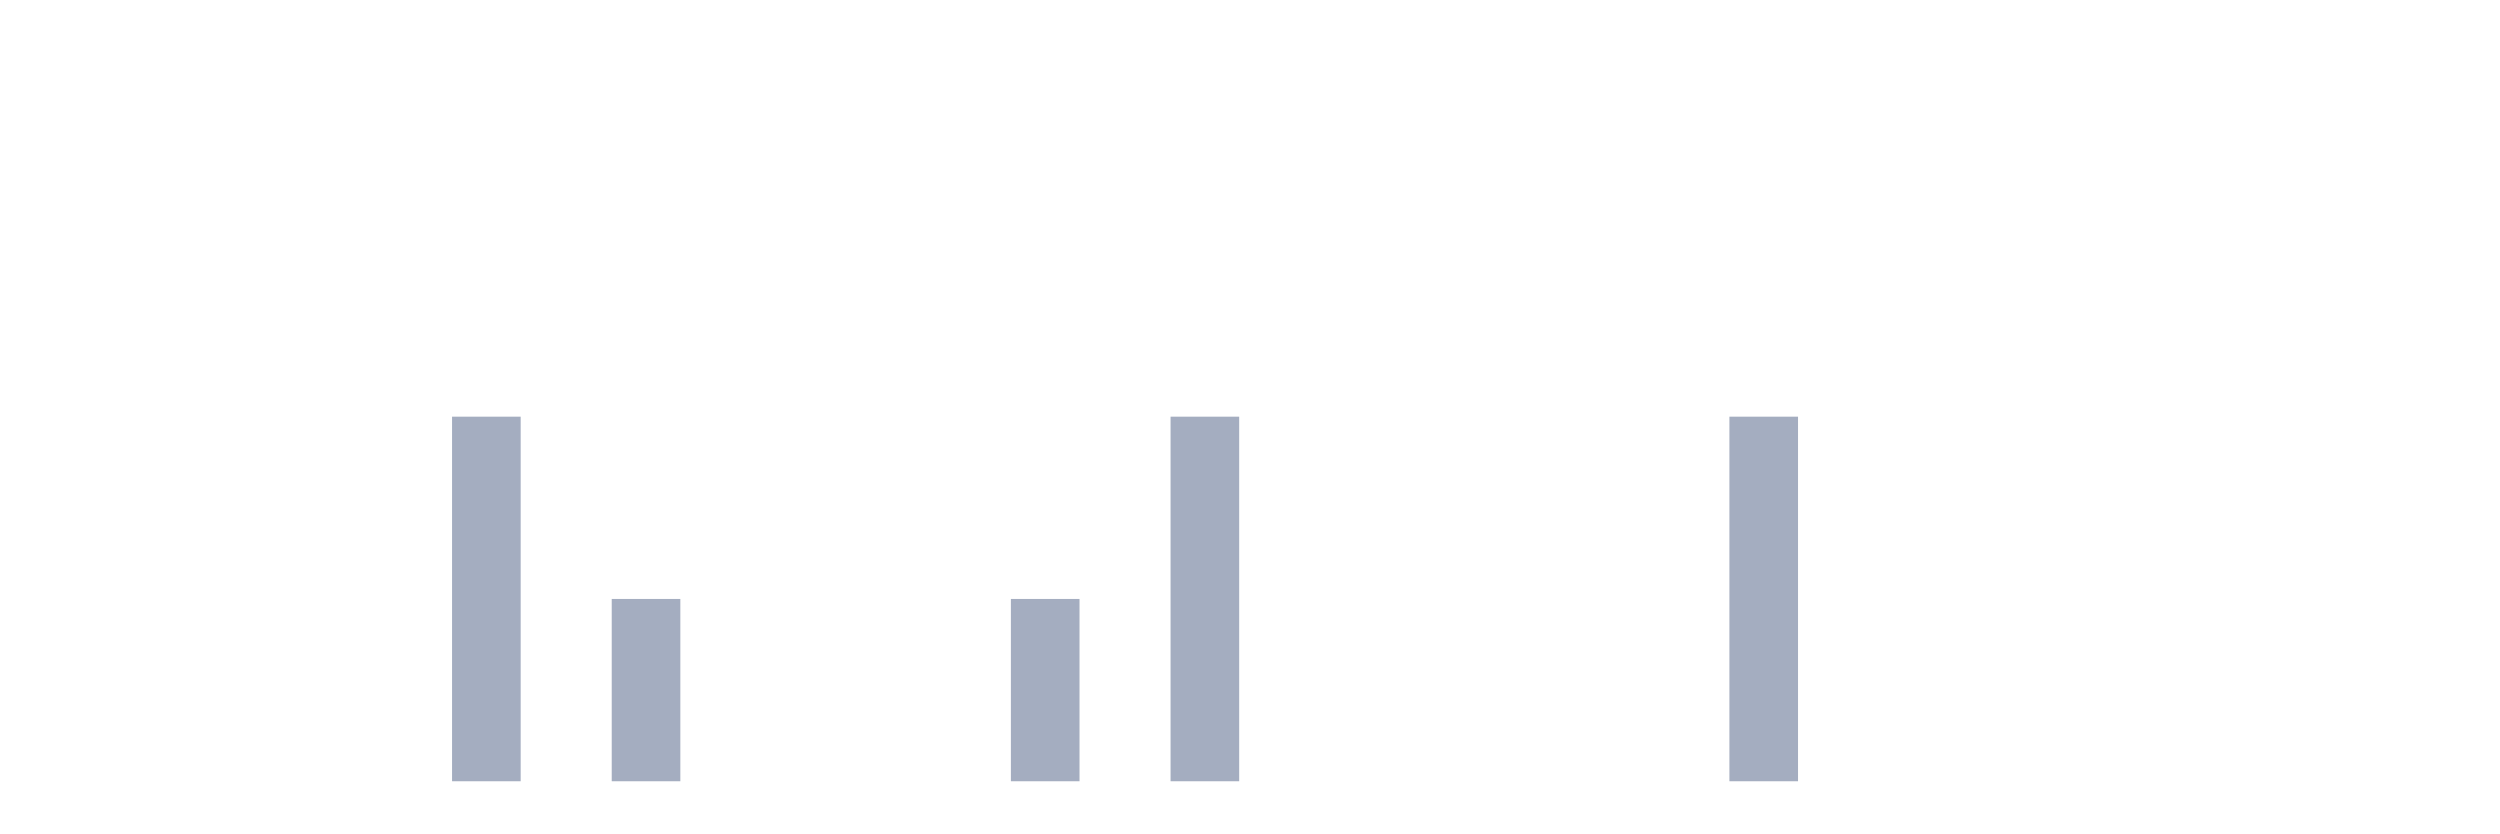
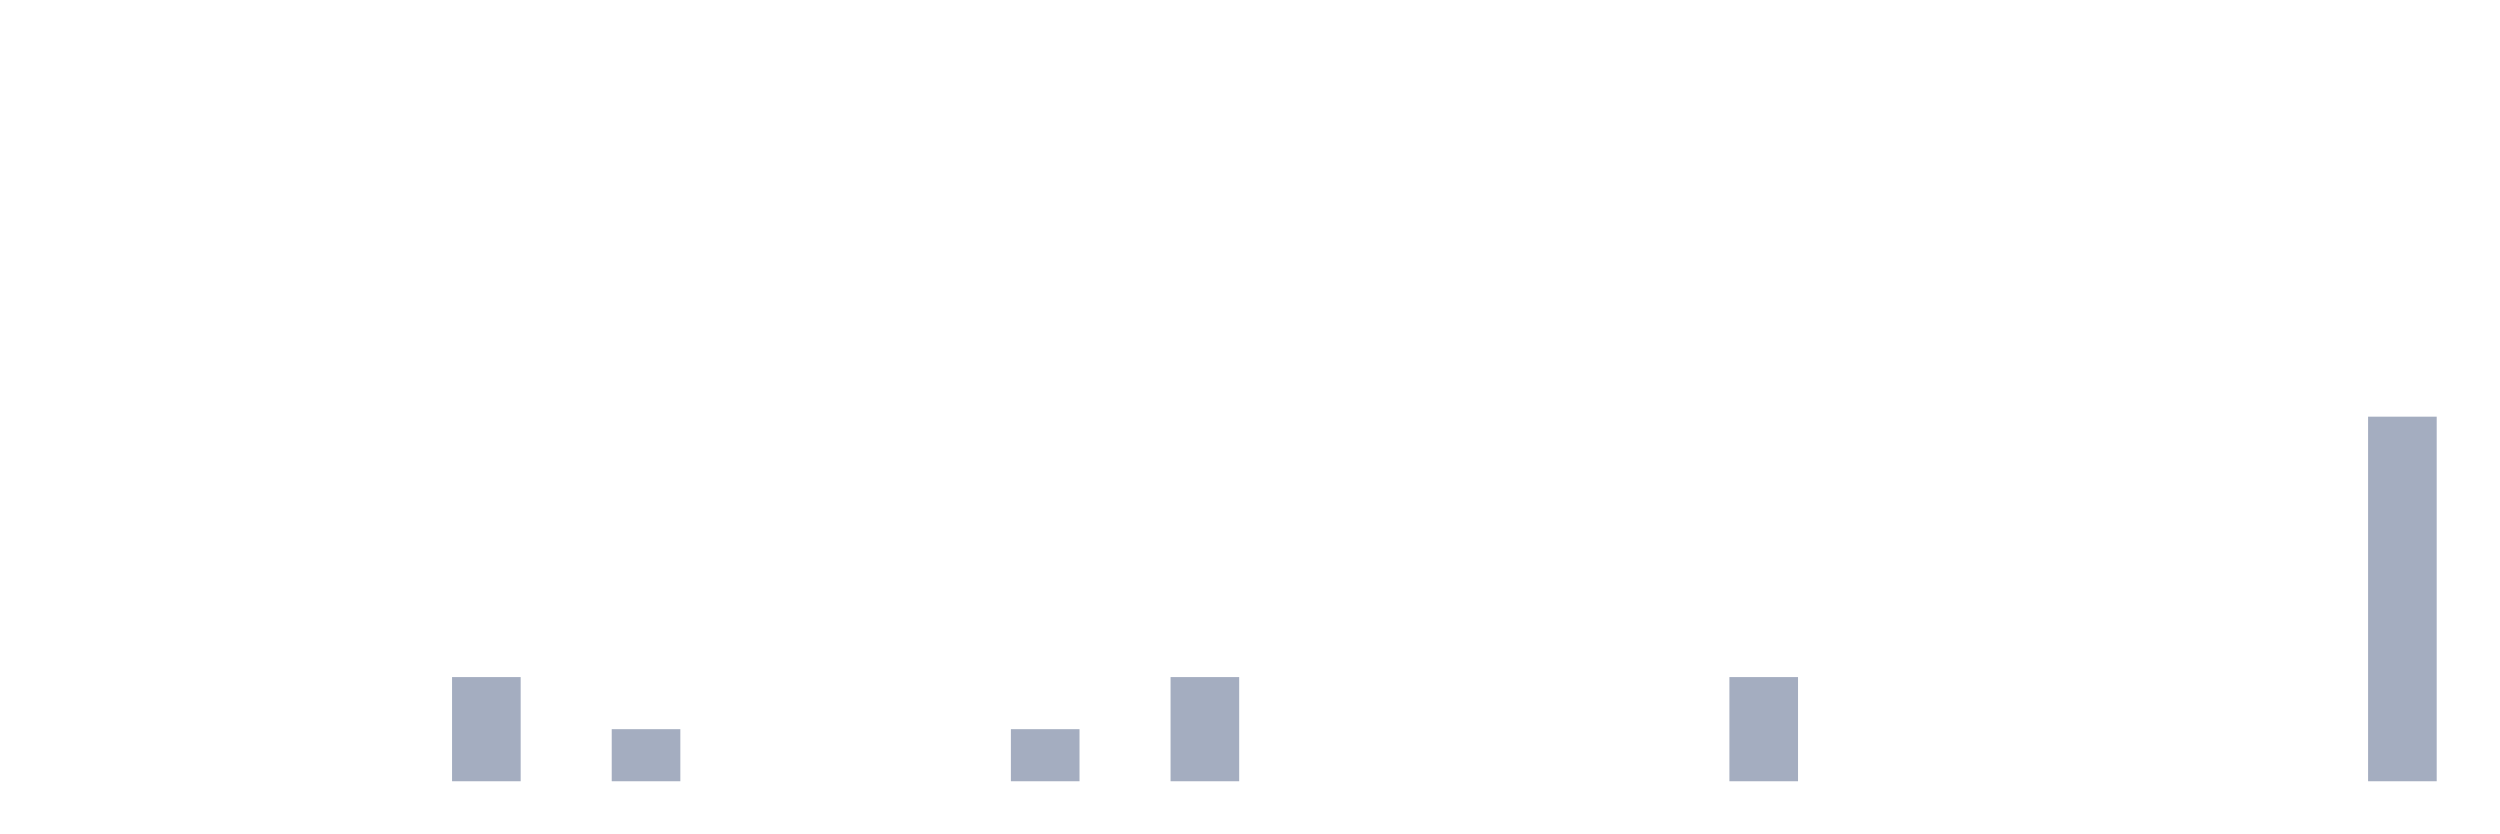
<svg xmlns="http://www.w3.org/2000/svg" viewBox="0 0 480 160">
  <g transform="translate(10,10)">
    <rect class="bar" x="0.153" width="13.175" y="140" height="0" fill="rgb(164,173,192)" />
    <rect class="bar" x="15.482" width="13.175" y="140" height="0" fill="rgb(164,173,192)" />
    <rect class="bar" x="30.81" width="13.175" y="140" height="0" fill="rgb(164,173,192)" />
    <rect class="bar" x="46.138" width="13.175" y="140" height="0" fill="rgb(164,173,192)" />
    <rect class="bar" x="61.466" width="13.175" y="140" height="0" fill="rgb(164,173,192)" />
-     <rect class="bar" x="76.794" width="13.175" y="70" height="70" fill="rgb(164,173,192)" />
+     <rect class="bar" x="76.794" width="13.175" y="120" height="20" fill="rgb(164,173,192)" />
    <rect class="bar" x="92.123" width="13.175" y="140" height="0" fill="rgb(164,173,192)" />
-     <rect class="bar" x="107.451" width="13.175" y="105" height="35" fill="rgb(164,173,192)" />
+     <rect class="bar" x="107.451" width="13.175" y="130" height="10" fill="rgb(164,173,192)" />
    <rect class="bar" x="122.779" width="13.175" y="140" height="0" fill="rgb(164,173,192)" />
    <rect class="bar" x="138.107" width="13.175" y="140" height="0" fill="rgb(164,173,192)" />
    <rect class="bar" x="153.436" width="13.175" y="140" height="0" fill="rgb(164,173,192)" />
    <rect class="bar" x="168.764" width="13.175" y="140" height="0" fill="rgb(164,173,192)" />
-     <rect class="bar" x="184.092" width="13.175" y="105" height="35" fill="rgb(164,173,192)" />
+     <rect class="bar" x="184.092" width="13.175" y="130" height="10" fill="rgb(164,173,192)" />
    <rect class="bar" x="199.42" width="13.175" y="140" height="0" fill="rgb(164,173,192)" />
-     <rect class="bar" x="214.748" width="13.175" y="70" height="70" fill="rgb(164,173,192)" />
+     <rect class="bar" x="214.748" width="13.175" y="120" height="20" fill="rgb(164,173,192)" />
    <rect class="bar" x="230.077" width="13.175" y="140" height="0" fill="rgb(164,173,192)" />
    <rect class="bar" x="245.405" width="13.175" y="140" height="0" fill="rgb(164,173,192)" />
    <rect class="bar" x="260.733" width="13.175" y="140" height="0" fill="rgb(164,173,192)" />
    <rect class="bar" x="276.061" width="13.175" y="140" height="0" fill="rgb(164,173,192)" />
    <rect class="bar" x="291.39" width="13.175" y="140" height="0" fill="rgb(164,173,192)" />
    <rect class="bar" x="306.718" width="13.175" y="140" height="0" fill="rgb(164,173,192)" />
-     <rect class="bar" x="322.046" width="13.175" y="70" height="70" fill="rgb(164,173,192)" />
+     <rect class="bar" x="322.046" width="13.175" y="120" height="20" fill="rgb(164,173,192)" />
    <rect class="bar" x="337.374" width="13.175" y="140" height="0" fill="rgb(164,173,192)" />
    <rect class="bar" x="352.702" width="13.175" y="140" height="0" fill="rgb(164,173,192)" />
    <rect class="bar" x="368.031" width="13.175" y="140" height="0" fill="rgb(164,173,192)" />
    <rect class="bar" x="383.359" width="13.175" y="140" height="0" fill="rgb(164,173,192)" />
    <rect class="bar" x="398.687" width="13.175" y="140" height="0" fill="rgb(164,173,192)" />
    <rect class="bar" x="414.015" width="13.175" y="140" height="0" fill="rgb(164,173,192)" />
    <rect class="bar" x="429.344" width="13.175" y="140" height="0" fill="rgb(164,173,192)" />
-     <rect class="bar" x="444.672" width="13.175" y="140" height="0" fill="rgb(164,173,192)" />
+     <rect class="bar" x="444.672" width="13.175" y="70" height="70" fill="rgb(164,173,192)" />
  </g>
</svg>
